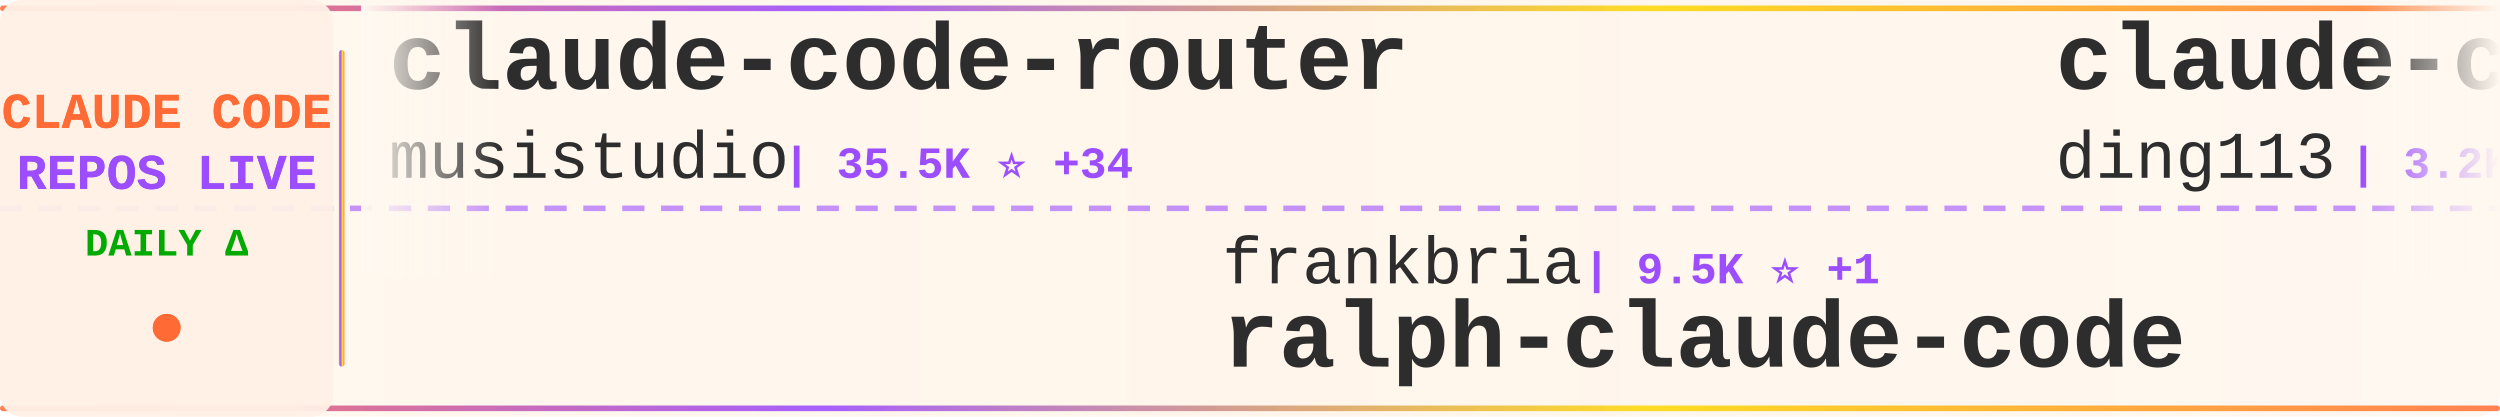
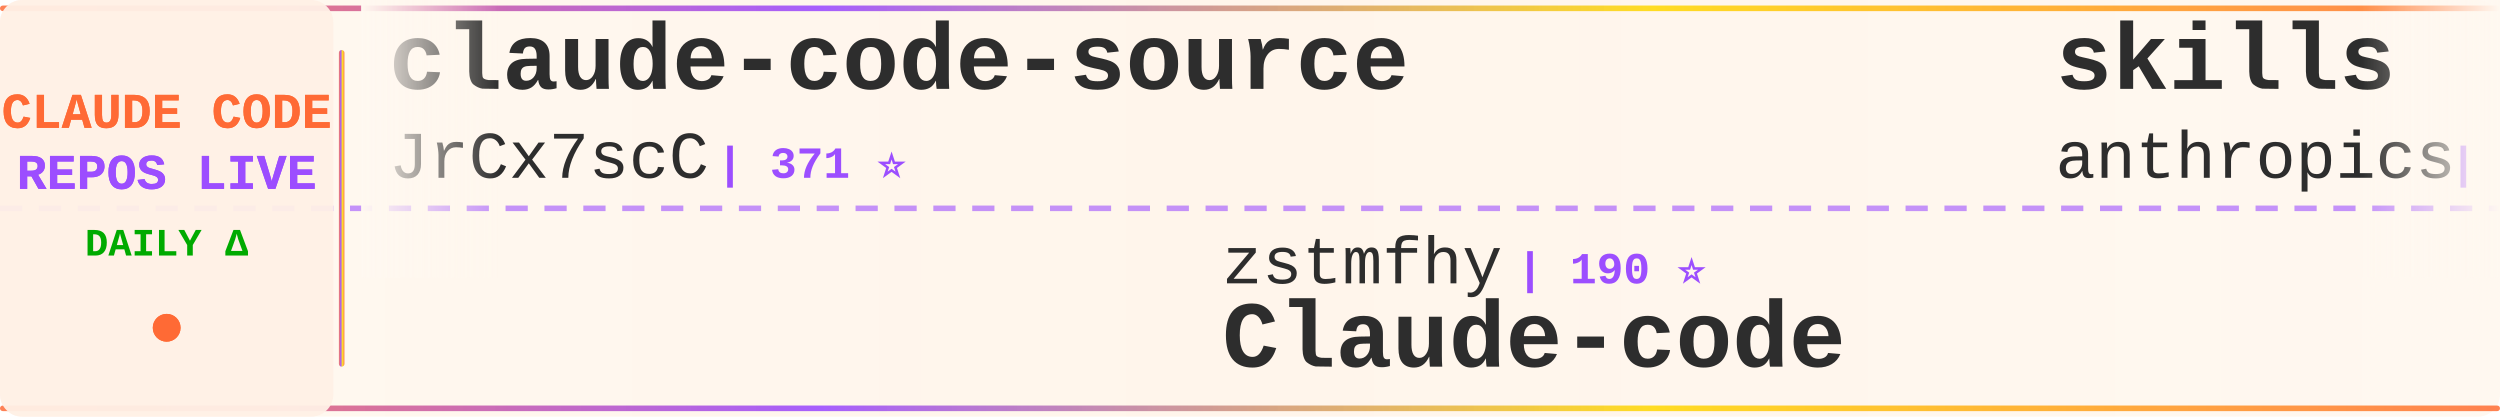
<svg xmlns="http://www.w3.org/2000/svg" width="900" height="150">
  <defs>
    <linearGradient id="tickerBg" x1="0%" y1="0%" x2="100%" y2="0%">
      <stop offset="0%" style="stop-color:#fff8f0;stop-opacity:0.98" />
      <stop offset="50%" style="stop-color:#fff5eb;stop-opacity:1" />
      <stop offset="100%" style="stop-color:#fff8f0;stop-opacity:0.98" />
    </linearGradient>
    <linearGradient id="borderGrad" x1="0%" y1="0%" x2="100%" y2="0%">
      <stop offset="0%" style="stop-color:#FF6B35;stop-opacity:0.85">
        <animate attributeName="stop-opacity" values="0.85;1;0.85" dur="2s" repeatCount="indefinite" />
      </stop>
      <stop offset="33%" style="stop-color:#9C4EFF;stop-opacity:0.9">
        <animate attributeName="stop-opacity" values="0.9;1;0.9" dur="2.2s" repeatCount="indefinite" />
      </stop>
      <stop offset="66%" style="stop-color:#FFD700;stop-opacity:0.85">
        <animate attributeName="stop-opacity" values="0.85;1;0.85" dur="1.8s" repeatCount="indefinite" />
      </stop>
      <stop offset="100%" style="stop-color:#FF6B35;stop-opacity:0.85">
        <animate attributeName="stop-opacity" values="0.85;1;0.85" dur="2s" repeatCount="indefinite" />
      </stop>
    </linearGradient>
    <filter id="textGlow">
      <feGaussianBlur stdDeviation="0.15" result="coloredBlur" />
      <feMerge>
        <feMergeNode in="coloredBlur" />
        <feMergeNode in="SourceGraphic" />
      </feMerge>
    </filter>
    <filter id="metricGlow">
      <feGaussianBlur stdDeviation="0.2" result="coloredBlur" />
      <feMerge>
        <feMergeNode in="coloredBlur" />
        <feMergeNode in="SourceGraphic" />
      </feMerge>
    </filter>
    <linearGradient id="leftFade" x1="0%" y1="0%" x2="100%" y2="0%">
      <stop offset="0%" style="stop-color:#fff8f0;stop-opacity:1" />
      <stop offset="100%" style="stop-color:#fff8f0;stop-opacity:0" />
    </linearGradient>
    <linearGradient id="rightFade" x1="0%" y1="0%" x2="100%" y2="0%">
      <stop offset="0%" style="stop-color:#fff8f0;stop-opacity:0" />
      <stop offset="100%" style="stop-color:#fff8f0;stop-opacity:1" />
    </linearGradient>
  </defs>
  <rect width="900" height="150" fill="url(#tickerBg)" rx="8" />
  <rect x="0" y="2" width="900" height="2" fill="url(#borderGrad)" rx="1" />
  <rect x="0" y="146" width="900" height="2" fill="url(#borderGrad)" rx="1" />
  <line x1="0" y1="75" x2="900" y2="75" stroke="#9C4EFF" stroke-width="2" stroke-dasharray="8 6" opacity="0.6" />
  <rect x="0" y="0" width="120" height="150" fill="#fff0e6" opacity="0.95" rx="8" />
  <text x="60" y="46" font-family="'Courier New', monospace" font-size="18" font-weight="bold" fill="#FF6B35" text-anchor="middle" filter="url(#textGlow)">
    CLAUDE CODE
  </text>
  <text x="60" y="68" font-family="'Courier New', monospace" font-size="18" font-weight="bold" fill="#9C4EFF" text-anchor="middle" filter="url(#textGlow)">
    REPOS LIVE
  </text>
  <text x="60" y="92" font-family="'Courier New', monospace" font-size="14" font-weight="bold" fill="#00aa00" text-anchor="middle">
    DAILY Δ
  </text>
  <circle cx="60" cy="118" r="5" fill="#FF6B35" filter="url(#metricGlow)">
    <animate attributeName="r" values="4;6;4" dur="1.5s" repeatCount="indefinite" />
    <animate attributeName="opacity" values="0.6;1;0.6" dur="1.5s" repeatCount="indefinite" />
  </circle>
  <rect x="122" y="18" width="2" height="114" fill="url(#borderGrad)" rx="1" />
  <clipPath id="tickerClip">
    <rect x="130" y="0" width="770" height="150" />
  </clipPath>
  <g clip-path="url(#tickerClip)">
    <g id="tickerItems">
      <animateTransform attributeName="transform" attributeType="XML" type="translate" from="0 0" to="-3000 0" dur="54s" repeatCount="indefinite" />
      <g transform="translate(0, 0)">
-         <text x="140" y="32" font-family="'Courier New', monospace" font-size="34" font-weight="bold" fill="#2d2d2d">claude-code-router</text>
-         <text x="140" y="64" font-family="'Courier New', monospace" font-size="24" font-weight="normal" fill="#2d2d2d" opacity="1.0">musistudio</text>
-         <text x="282" y="64" font-family="'Courier New', monospace" font-size="16" font-weight="bold" fill="#9C4EFF"> | 35.5K ⭐ +34</text>
+         <text x="140" y="32" font-family="'Courier New', monospace" font-size="34" font-weight="bold" fill="#2d2d2d">claude-code-source</text>
+         <text x="140" y="64" font-family="'Courier New', monospace" font-size="24" font-weight="normal" fill="#2d2d2d" opacity="1.0">JrCx7scC</text>
+         <text x="258" y="64" font-family="'Courier New', monospace" font-size="16" font-weight="bold" fill="#9C4EFF"> | 371 ⭐</text>
      </g>
      <g transform="translate(300, 0)">
-         <text x="140" y="102" font-family="'Courier New', monospace" font-size="24" font-weight="normal" fill="#2d2d2d" opacity="1.0">frankbria</text>
-         <text x="270" y="102" font-family="'Courier New', monospace" font-size="16" font-weight="bold" fill="#9C4EFF"> | 9.5K ⭐ +1</text>
-         <text x="140" y="132" font-family="'Courier New', monospace" font-size="34" font-weight="bold" fill="#2d2d2d">ralph-claude-code</text>
+         <text x="140" y="102" font-family="'Courier New', monospace" font-size="24" font-weight="normal" fill="#2d2d2d" opacity="1.0">zstmfhy</text>
+         <text x="246" y="102" font-family="'Courier New', monospace" font-size="16" font-weight="bold" fill="#9C4EFF"> | 190 ⭐</text>
+         <text x="140" y="132" font-family="'Courier New', monospace" font-size="34" font-weight="bold" fill="#2d2d2d">Claude-code</text>
      </g>
      <g transform="translate(600, 0)">
-         <text x="140" y="32" font-family="'Courier New', monospace" font-size="34" font-weight="bold" fill="#2d2d2d">claude-code-hub</text>
-         <text x="140" y="64" font-family="'Courier New', monospace" font-size="24" font-weight="normal" fill="#2d2d2d" opacity="1.0">ding113</text>
-         <text x="246" y="64" font-family="'Courier New', monospace" font-size="16" font-weight="bold" fill="#9C4EFF"> | 3.2K ⭐ +5</text>
+         <text x="140" y="32" font-family="'Courier New', monospace" font-size="34" font-weight="bold" fill="#2d2d2d">skills</text>
+         <text x="140" y="64" font-family="'Courier New', monospace" font-size="24" font-weight="normal" fill="#2d2d2d" opacity="1.0">anthropics</text>
+         <text x="282" y="64" font-family="'Courier New', monospace" font-size="16" font-weight="bold" fill="#9C4EFF"> | 158.1K ⭐ +245</text>
      </g>
      <g transform="translate(900, 0)">
-         <text x="140" y="102" font-family="'Courier New', monospace" font-size="24" font-weight="normal" fill="#2d2d2d" opacity="1.0">RishabhK103</text>
-         <text x="294" y="102" font-family="'Courier New', monospace" font-size="16" font-weight="bold" fill="#9C4EFF"> | 99 ⭐</text>
-         <text x="140" y="132" font-family="'Courier New', monospace" font-size="34" font-weight="bold" fill="#2d2d2d">claude-code</text>
+         <text x="140" y="102" font-family="'Courier New', monospace" font-size="24" font-weight="normal" fill="#2d2d2d" opacity="1.0">AprilNEA</text>
+         <text x="258" y="102" font-family="'Courier New', monospace" font-size="16" font-weight="bold" fill="#9C4EFF"> | 387 ⭐</text>
+         <text x="140" y="132" font-family="'Courier New', monospace" font-size="34" font-weight="bold" fill="#2d2d2d">claude-code-source</text>
      </g>
      <g transform="translate(1200, 0)">
-         <text x="140" y="32" font-family="'Courier New', monospace" font-size="34" font-weight="bold" fill="#2d2d2d">claude-code-security-rev...</text>
-         <text x="140" y="64" font-family="'Courier New', monospace" font-size="24" font-weight="normal" fill="#2d2d2d" opacity="1.0">anthropics</text>
-         <text x="282" y="64" font-family="'Courier New', monospace" font-size="16" font-weight="bold" fill="#9C4EFF"> | 5.5K ⭐ +9</text>
+         <text x="140" y="32" font-family="'Courier New', monospace" font-size="34" font-weight="bold" fill="#2d2d2d">Claude-Code-Game-Studios</text>
+         <text x="140" y="64" font-family="'Courier New', monospace" font-size="24" font-weight="normal" fill="#2d2d2d" opacity="1.0">Donchitos</text>
+         <text x="270" y="64" font-family="'Courier New', monospace" font-size="16" font-weight="bold" fill="#9C4EFF"> | 22.6K ⭐ +30</text>
      </g>
      <g transform="translate(1500, 0)">
-         <text x="140" y="102" font-family="'Courier New', monospace" font-size="24" font-weight="normal" fill="#2d2d2d" opacity="1.0">fazxes</text>
-         <text x="234" y="102" font-family="'Courier New', monospace" font-size="16" font-weight="bold" fill="#9C4EFF"> | 225 ⭐ +2</text>
-         <text x="140" y="132" font-family="'Courier New', monospace" font-size="34" font-weight="bold" fill="#2d2d2d">Claude-code</text>
+         <text x="140" y="102" font-family="'Courier New', monospace" font-size="24" font-weight="normal" fill="#2d2d2d" opacity="1.0">disler</text>
+         <text x="234" y="102" font-family="'Courier New', monospace" font-size="16" font-weight="bold" fill="#9C4EFF"> | 1.4K ⭐ +1</text>
+         <text x="140" y="132" font-family="'Courier New', monospace" font-size="34" font-weight="bold" fill="#2d2d2d">pi-vs-claude-code</text>
      </g>
      <g transform="translate(1800, 0)">
-         <text x="140" y="32" font-family="'Courier New', monospace" font-size="34" font-weight="bold" fill="#2d2d2d">claude-code-rust</text>
-         <text x="140" y="64" font-family="'Courier New', monospace" font-size="24" font-weight="normal" fill="#2d2d2d" opacity="1.0">lorryjovens-hub</text>
-         <text x="342" y="64" font-family="'Courier New', monospace" font-size="16" font-weight="bold" fill="#9C4EFF"> | 1.7K ⭐</text>
+         <text x="140" y="32" font-family="'Courier New', monospace" font-size="34" font-weight="bold" fill="#2d2d2d">Open-ClaudeCode</text>
+         <text x="140" y="64" font-family="'Courier New', monospace" font-size="24" font-weight="normal" fill="#2d2d2d" opacity="1.0">LING71671</text>
+         <text x="270" y="64" font-family="'Courier New', monospace" font-size="16" font-weight="bold" fill="#9C4EFF"> | 907 ⭐ +1</text>
      </g>
      <g transform="translate(2100, 0)">
-         <text x="140" y="102" font-family="'Courier New', monospace" font-size="24" font-weight="normal" fill="#2d2d2d" opacity="1.0">disler</text>
-         <text x="234" y="102" font-family="'Courier New', monospace" font-size="16" font-weight="bold" fill="#9C4EFF"> | 1.4K ⭐ +2</text>
-         <text x="140" y="132" font-family="'Courier New', monospace" font-size="34" font-weight="bold" fill="#2d2d2d">pi-vs-claude-code</text>
+         <text x="140" y="102" font-family="'Courier New', monospace" font-size="24" font-weight="normal" fill="#2d2d2d" opacity="1.0">luyao618</text>
+         <text x="258" y="102" font-family="'Courier New', monospace" font-size="16" font-weight="bold" fill="#9C4EFF"> | 1.6K ⭐ +1</text>
+         <text x="140" y="132" font-family="'Courier New', monospace" font-size="34" font-weight="bold" fill="#2d2d2d">Claude-Code-Source-Study</text>
      </g>
      <g transform="translate(2400, 0)">
        <text x="140" y="32" font-family="'Courier New', monospace" font-size="34" font-weight="bold" fill="#2d2d2d">claude-code</text>
-         <text x="140" y="64" font-family="'Courier New', monospace" font-size="24" font-weight="normal" fill="#2d2d2d" opacity="1.0">mehmoodosman</text>
-         <text x="306" y="64" font-family="'Courier New', monospace" font-size="16" font-weight="bold" fill="#9C4EFF"> | 170 ⭐</text>
+         <text x="140" y="64" font-family="'Courier New', monospace" font-size="24" font-weight="normal" fill="#2d2d2d" opacity="1.0">anthropics</text>
+         <text x="282" y="64" font-family="'Courier New', monospace" font-size="16" font-weight="bold" fill="#9C4EFF"> | 136.0K ⭐ +420</text>
      </g>
      <g transform="translate(2700, 0)">
-         <text x="140" y="102" font-family="'Courier New', monospace" font-size="24" font-weight="normal" fill="#2d2d2d" opacity="1.0">Cranot</text>
-         <text x="234" y="102" font-family="'Courier New', monospace" font-size="16" font-weight="bold" fill="#9C4EFF"> | 2.8K ⭐ +3</text>
-         <text x="140" y="132" font-family="'Courier New', monospace" font-size="34" font-weight="bold" fill="#2d2d2d">claude-code-guide</text>
+         <text x="140" y="102" font-family="'Courier New', monospace" font-size="24" font-weight="normal" fill="#2d2d2d" opacity="1.0">repowise-dev</text>
+         <text x="306" y="102" font-family="'Courier New', monospace" font-size="16" font-weight="bold" fill="#9C4EFF"> | 1.1K ⭐ +2</text>
+         <text x="140" y="132" font-family="'Courier New', monospace" font-size="34" font-weight="bold" fill="#2d2d2d">claude-code-prompts</text>
      </g>
      <g transform="translate(3000, 0)">
-         <text x="140" y="32" font-family="'Courier New', monospace" font-size="34" font-weight="bold" fill="#2d2d2d">claude-code-router</text>
-         <text x="140" y="64" font-family="'Courier New', monospace" font-size="24" font-weight="normal" fill="#2d2d2d" opacity="1.0">musistudio</text>
-         <text x="282" y="64" font-family="'Courier New', monospace" font-size="16" font-weight="bold" fill="#9C4EFF"> | 35.5K ⭐ +34</text>
+         <text x="140" y="32" font-family="'Courier New', monospace" font-size="34" font-weight="bold" fill="#2d2d2d">claude-code-source</text>
+         <text x="140" y="64" font-family="'Courier New', monospace" font-size="24" font-weight="normal" fill="#2d2d2d" opacity="1.0">JrCx7scC</text>
+         <text x="258" y="64" font-family="'Courier New', monospace" font-size="16" font-weight="bold" fill="#9C4EFF"> | 371 ⭐</text>
      </g>
      <g transform="translate(3300, 0)">
-         <text x="140" y="102" font-family="'Courier New', monospace" font-size="24" font-weight="normal" fill="#2d2d2d" opacity="1.0">frankbria</text>
-         <text x="270" y="102" font-family="'Courier New', monospace" font-size="16" font-weight="bold" fill="#9C4EFF"> | 9.5K ⭐ +1</text>
-         <text x="140" y="132" font-family="'Courier New', monospace" font-size="34" font-weight="bold" fill="#2d2d2d">ralph-claude-code</text>
+         <text x="140" y="102" font-family="'Courier New', monospace" font-size="24" font-weight="normal" fill="#2d2d2d" opacity="1.0">zstmfhy</text>
+         <text x="246" y="102" font-family="'Courier New', monospace" font-size="16" font-weight="bold" fill="#9C4EFF"> | 190 ⭐</text>
+         <text x="140" y="132" font-family="'Courier New', monospace" font-size="34" font-weight="bold" fill="#2d2d2d">Claude-code</text>
      </g>
      <g transform="translate(3600, 0)">
-         <text x="140" y="32" font-family="'Courier New', monospace" font-size="34" font-weight="bold" fill="#2d2d2d">claude-code-hub</text>
-         <text x="140" y="64" font-family="'Courier New', monospace" font-size="24" font-weight="normal" fill="#2d2d2d" opacity="1.0">ding113</text>
-         <text x="246" y="64" font-family="'Courier New', monospace" font-size="16" font-weight="bold" fill="#9C4EFF"> | 3.2K ⭐ +5</text>
+         <text x="140" y="32" font-family="'Courier New', monospace" font-size="34" font-weight="bold" fill="#2d2d2d">skills</text>
+         <text x="140" y="64" font-family="'Courier New', monospace" font-size="24" font-weight="normal" fill="#2d2d2d" opacity="1.0">anthropics</text>
+         <text x="282" y="64" font-family="'Courier New', monospace" font-size="16" font-weight="bold" fill="#9C4EFF"> | 158.1K ⭐ +245</text>
      </g>
      <g transform="translate(3900, 0)">
-         <text x="140" y="102" font-family="'Courier New', monospace" font-size="24" font-weight="normal" fill="#2d2d2d" opacity="1.0">RishabhK103</text>
-         <text x="294" y="102" font-family="'Courier New', monospace" font-size="16" font-weight="bold" fill="#9C4EFF"> | 99 ⭐</text>
-         <text x="140" y="132" font-family="'Courier New', monospace" font-size="34" font-weight="bold" fill="#2d2d2d">claude-code</text>
+         <text x="140" y="102" font-family="'Courier New', monospace" font-size="24" font-weight="normal" fill="#2d2d2d" opacity="1.0">AprilNEA</text>
+         <text x="258" y="102" font-family="'Courier New', monospace" font-size="16" font-weight="bold" fill="#9C4EFF"> | 387 ⭐</text>
+         <text x="140" y="132" font-family="'Courier New', monospace" font-size="34" font-weight="bold" fill="#2d2d2d">claude-code-source</text>
      </g>
    </g>
  </g>
  <rect x="130" y="0" width="50" height="100" fill="url(#leftFade)" />
  <rect x="850" y="0" width="50" height="100" fill="url(#rightFade)" />
</svg>
